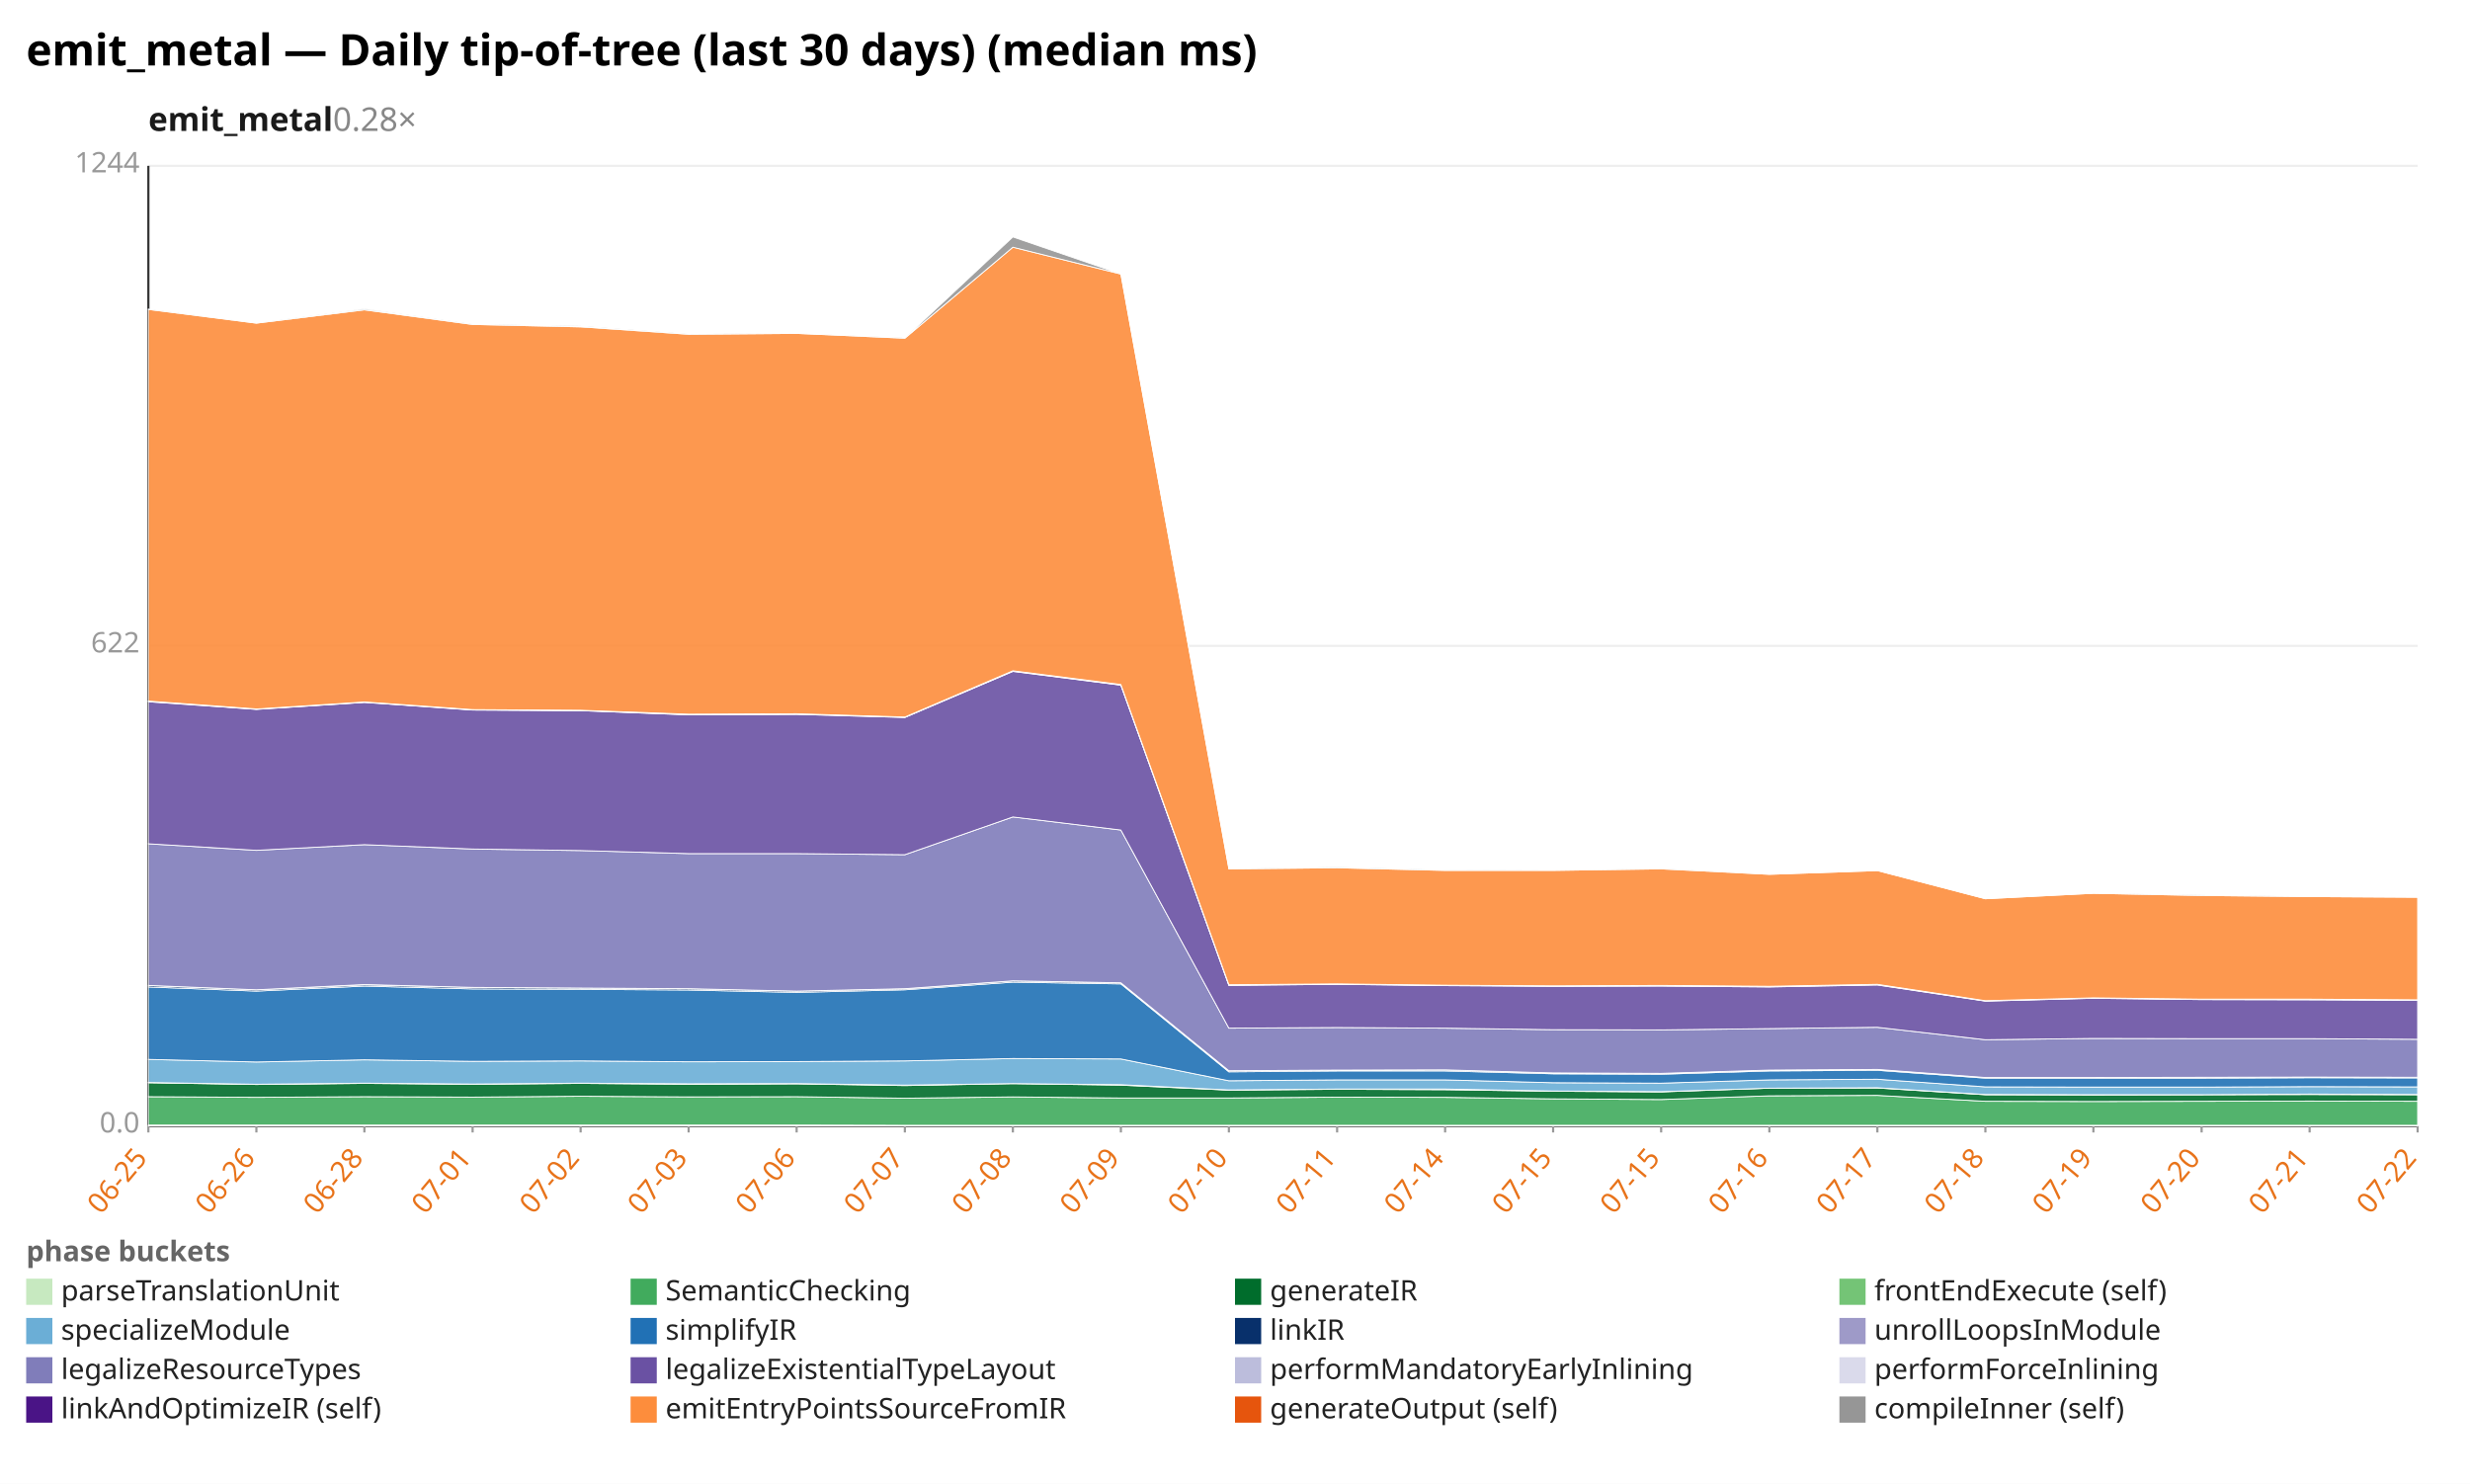
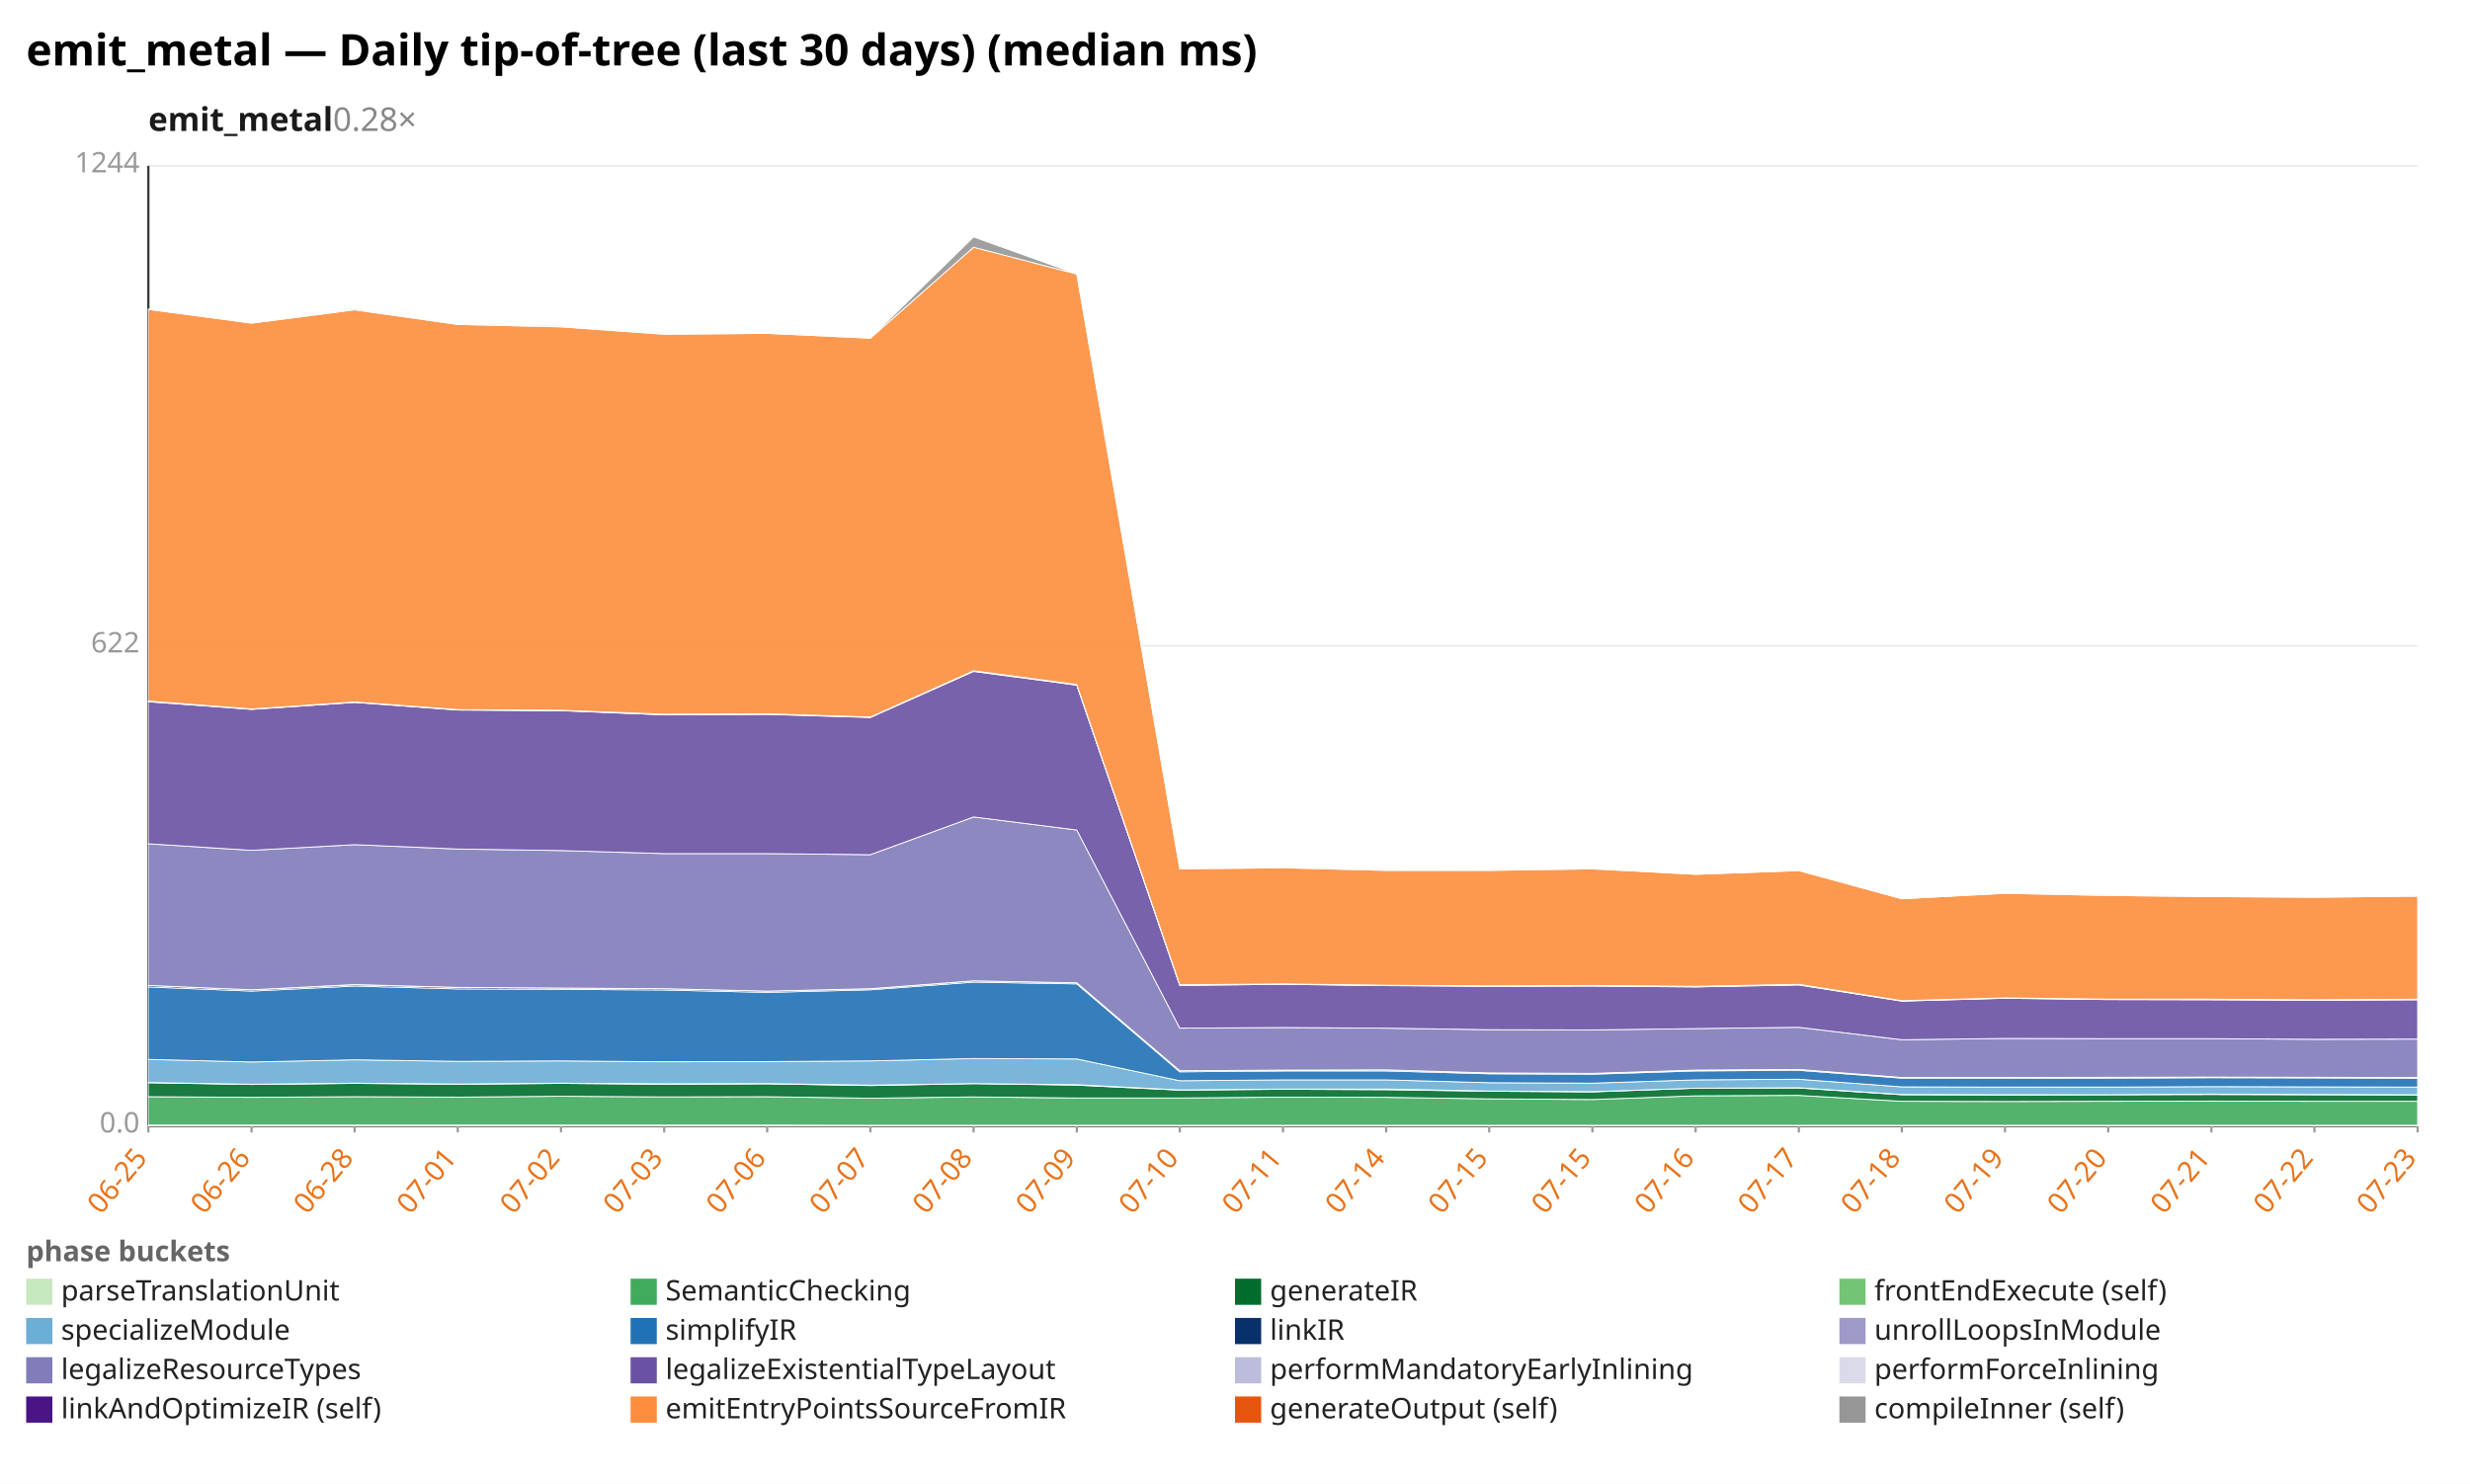
<svg xmlns="http://www.w3.org/2000/svg" width="1132" height="680" viewBox="0 0 1132 680" preserveAspectRatio="xMidYMid meet" font-family="sans-serif" font-size="13">
  <rect width="1132" height="680" fill="white" />
  <text x="12" y="30" font-size="20" font-weight="bold">emit_metal — Daily tip-of-tree (last 30 days) (median ms)</text>
  <text x="68" y="60" font-size="15" font-weight="600" fill="#1a1a1a">emit_metal<tspan fill="#888" font-weight="400" text-decoration="none">  0.28×</tspan>
  </text>
  <line x1="68.0" y1="516.0" x2="1108.0" y2="516.0" stroke="#eee" />
  <text x="64.0" y="519.0" text-anchor="end" fill="#999">0.0</text>
  <line x1="68.0" y1="296.0" x2="1108.0" y2="296.0" stroke="#eee" />
  <text x="64.0" y="299.0" text-anchor="end" fill="#999">622</text>
  <line x1="68.0" y1="76.0" x2="1108.0" y2="76.0" stroke="#eee" />
  <text x="64.0" y="79.0" text-anchor="end" fill="#999">1244</text>
  <line x1="68.0" y1="76.0" x2="68.0" y2="516.0" stroke="#333" />
  <line x1="68.0" y1="516.0" x2="1108.0" y2="516.0" stroke="#333" />
  <line x1="68.0" y1="516.0" x2="68.0" y2="519.0" stroke="#999" />
  <text x="68.0" y="531.0" text-anchor="end" fill="#e8731a" transform="rotate(-50 68.0 531.0)">06-25</text>
-   <line x1="117.5" y1="516.0" x2="117.5" y2="519.0" stroke="#999" />
-   <text x="117.5" y="531.0" text-anchor="end" fill="#e8731a" transform="rotate(-50 117.5 531.0)">06-26</text>
-   <line x1="167.0" y1="516.0" x2="167.0" y2="519.0" stroke="#999" />
-   <text x="167.0" y="531.0" text-anchor="end" fill="#e8731a" transform="rotate(-50 167.0 531.0)">06-28</text>
-   <line x1="216.6" y1="516.0" x2="216.6" y2="519.0" stroke="#999" />
-   <text x="216.6" y="531.0" text-anchor="end" fill="#e8731a" transform="rotate(-50 216.6 531.0)">07-01</text>
-   <line x1="266.1" y1="516.0" x2="266.1" y2="519.0" stroke="#999" />
-   <text x="266.1" y="531.0" text-anchor="end" fill="#e8731a" transform="rotate(-50 266.1 531.0)">07-02</text>
-   <line x1="315.6" y1="516.0" x2="315.6" y2="519.0" stroke="#999" />
-   <text x="315.6" y="531.0" text-anchor="end" fill="#e8731a" transform="rotate(-50 315.6 531.0)">07-03</text>
-   <line x1="365.1" y1="516.0" x2="365.1" y2="519.0" stroke="#999" />
-   <text x="365.1" y="531.0" text-anchor="end" fill="#e8731a" transform="rotate(-50 365.1 531.0)">07-06</text>
-   <line x1="414.7" y1="516.0" x2="414.7" y2="519.0" stroke="#999" />
-   <text x="414.7" y="531.0" text-anchor="end" fill="#e8731a" transform="rotate(-50 414.7 531.0)">07-07</text>
-   <line x1="464.2" y1="516.0" x2="464.2" y2="519.0" stroke="#999" />
-   <text x="464.2" y="531.0" text-anchor="end" fill="#e8731a" transform="rotate(-50 464.2 531.0)">07-08</text>
-   <line x1="513.7" y1="516.0" x2="513.7" y2="519.0" stroke="#999" />
-   <text x="513.7" y="531.0" text-anchor="end" fill="#e8731a" transform="rotate(-50 513.7 531.0)">07-09</text>
-   <line x1="563.2" y1="516.0" x2="563.2" y2="519.0" stroke="#999" />
-   <text x="563.2" y="531.0" text-anchor="end" fill="#e8731a" transform="rotate(-50 563.2 531.0)">07-10</text>
-   <line x1="612.8" y1="516.0" x2="612.8" y2="519.0" stroke="#999" />
-   <text x="612.8" y="531.0" text-anchor="end" fill="#e8731a" transform="rotate(-50 612.8 531.0)">07-11</text>
-   <line x1="662.3" y1="516.0" x2="662.3" y2="519.0" stroke="#999" />
-   <text x="662.3" y="531.0" text-anchor="end" fill="#e8731a" transform="rotate(-50 662.3 531.0)">07-14</text>
-   <line x1="711.8" y1="516.0" x2="711.8" y2="519.0" stroke="#999" />
-   <text x="711.8" y="531.0" text-anchor="end" fill="#e8731a" transform="rotate(-50 711.8 531.0)">07-15</text>
-   <line x1="761.3" y1="516.0" x2="761.3" y2="519.0" stroke="#999" />
-   <text x="761.3" y="531.0" text-anchor="end" fill="#e8731a" transform="rotate(-50 761.3 531.0)">07-15</text>
-   <line x1="810.9" y1="516.0" x2="810.9" y2="519.0" stroke="#999" />
-   <text x="810.9" y="531.0" text-anchor="end" fill="#e8731a" transform="rotate(-50 810.9 531.0)">07-16</text>
-   <line x1="860.4" y1="516.0" x2="860.4" y2="519.0" stroke="#999" />
-   <text x="860.4" y="531.0" text-anchor="end" fill="#e8731a" transform="rotate(-50 860.4 531.0)">07-17</text>
-   <line x1="909.9" y1="516.0" x2="909.9" y2="519.0" stroke="#999" />
-   <text x="909.9" y="531.0" text-anchor="end" fill="#e8731a" transform="rotate(-50 909.9 531.0)">07-18</text>
-   <line x1="959.4" y1="516.0" x2="959.4" y2="519.0" stroke="#999" />
-   <text x="959.4" y="531.0" text-anchor="end" fill="#e8731a" transform="rotate(-50 959.4 531.0)">07-19</text>
-   <line x1="1009.0" y1="516.0" x2="1009.0" y2="519.0" stroke="#999" />
-   <text x="1009.0" y="531.0" text-anchor="end" fill="#e8731a" transform="rotate(-50 1009.0 531.0)">07-20</text>
-   <line x1="1058.5" y1="516.0" x2="1058.5" y2="519.0" stroke="#999" />
-   <text x="1058.5" y="531.0" text-anchor="end" fill="#e8731a" transform="rotate(-50 1058.5 531.0)">07-21</text>
+   <line x1="115.3" y1="516.0" x2="115.3" y2="519.0" stroke="#999" />
+   <text x="115.3" y="531.0" text-anchor="end" fill="#e8731a" transform="rotate(-50 115.3 531.0)">06-26</text>
+   <line x1="162.5" y1="516.0" x2="162.5" y2="519.0" stroke="#999" />
+   <text x="162.5" y="531.0" text-anchor="end" fill="#e8731a" transform="rotate(-50 162.5 531.0)">06-28</text>
+   <line x1="209.8" y1="516.0" x2="209.8" y2="519.0" stroke="#999" />
+   <text x="209.8" y="531.0" text-anchor="end" fill="#e8731a" transform="rotate(-50 209.8 531.0)">07-01</text>
+   <line x1="257.1" y1="516.0" x2="257.1" y2="519.0" stroke="#999" />
+   <text x="257.1" y="531.0" text-anchor="end" fill="#e8731a" transform="rotate(-50 257.1 531.0)">07-02</text>
+   <line x1="304.4" y1="516.0" x2="304.4" y2="519.0" stroke="#999" />
+   <text x="304.4" y="531.0" text-anchor="end" fill="#e8731a" transform="rotate(-50 304.4 531.0)">07-03</text>
+   <line x1="351.6" y1="516.0" x2="351.6" y2="519.0" stroke="#999" />
+   <text x="351.6" y="531.0" text-anchor="end" fill="#e8731a" transform="rotate(-50 351.6 531.0)">07-06</text>
+   <line x1="398.9" y1="516.0" x2="398.9" y2="519.0" stroke="#999" />
+   <text x="398.9" y="531.0" text-anchor="end" fill="#e8731a" transform="rotate(-50 398.9 531.0)">07-07</text>
+   <line x1="446.2" y1="516.0" x2="446.2" y2="519.0" stroke="#999" />
+   <text x="446.2" y="531.0" text-anchor="end" fill="#e8731a" transform="rotate(-50 446.2 531.0)">07-08</text>
+   <line x1="493.5" y1="516.0" x2="493.5" y2="519.0" stroke="#999" />
+   <text x="493.5" y="531.0" text-anchor="end" fill="#e8731a" transform="rotate(-50 493.5 531.0)">07-09</text>
+   <line x1="540.7" y1="516.0" x2="540.7" y2="519.0" stroke="#999" />
+   <text x="540.7" y="531.0" text-anchor="end" fill="#e8731a" transform="rotate(-50 540.7 531.0)">07-10</text>
+   <line x1="588.0" y1="516.0" x2="588.0" y2="519.0" stroke="#999" />
+   <text x="588.0" y="531.0" text-anchor="end" fill="#e8731a" transform="rotate(-50 588.0 531.0)">07-11</text>
+   <line x1="635.3" y1="516.0" x2="635.3" y2="519.0" stroke="#999" />
+   <text x="635.3" y="531.0" text-anchor="end" fill="#e8731a" transform="rotate(-50 635.3 531.0)">07-14</text>
+   <line x1="682.5" y1="516.0" x2="682.5" y2="519.0" stroke="#999" />
+   <text x="682.5" y="531.0" text-anchor="end" fill="#e8731a" transform="rotate(-50 682.5 531.0)">07-15</text>
+   <line x1="729.8" y1="516.0" x2="729.8" y2="519.0" stroke="#999" />
+   <text x="729.8" y="531.0" text-anchor="end" fill="#e8731a" transform="rotate(-50 729.8 531.0)">07-15</text>
+   <line x1="777.1" y1="516.0" x2="777.1" y2="519.0" stroke="#999" />
+   <text x="777.1" y="531.0" text-anchor="end" fill="#e8731a" transform="rotate(-50 777.1 531.0)">07-16</text>
+   <line x1="824.4" y1="516.0" x2="824.4" y2="519.0" stroke="#999" />
+   <text x="824.4" y="531.0" text-anchor="end" fill="#e8731a" transform="rotate(-50 824.4 531.0)">07-17</text>
+   <line x1="871.6" y1="516.0" x2="871.6" y2="519.0" stroke="#999" />
+   <text x="871.6" y="531.0" text-anchor="end" fill="#e8731a" transform="rotate(-50 871.6 531.0)">07-18</text>
+   <line x1="918.9" y1="516.0" x2="918.9" y2="519.0" stroke="#999" />
+   <text x="918.9" y="531.0" text-anchor="end" fill="#e8731a" transform="rotate(-50 918.9 531.0)">07-19</text>
+   <line x1="966.2" y1="516.0" x2="966.2" y2="519.0" stroke="#999" />
+   <text x="966.2" y="531.0" text-anchor="end" fill="#e8731a" transform="rotate(-50 966.2 531.0)">07-20</text>
+   <line x1="1013.5" y1="516.0" x2="1013.5" y2="519.0" stroke="#999" />
+   <text x="1013.5" y="531.0" text-anchor="end" fill="#e8731a" transform="rotate(-50 1013.5 531.0)">07-21</text>
+   <line x1="1060.7" y1="516.0" x2="1060.7" y2="519.0" stroke="#999" />
+   <text x="1060.7" y="531.0" text-anchor="end" fill="#e8731a" transform="rotate(-50 1060.7 531.0)">07-22</text>
  <line x1="1108.0" y1="516.0" x2="1108.0" y2="519.0" stroke="#999" />
-   <text x="1108.0" y="531.0" text-anchor="end" fill="#e8731a" transform="rotate(-50 1108.0 531.0)">07-22</text>
-   <polygon points="68.0,515.6 117.5,515.6 167.0,515.6 216.6,515.6 266.1,515.6 315.6,515.6 365.1,515.6 414.7,515.7 464.2,515.7 513.7,515.7 563.2,515.7 612.8,515.7 662.3,515.7 711.8,515.7 761.3,515.7 810.9,515.7 860.4,515.7 909.9,515.7 959.4,515.7 1009.0,515.7 1058.5,515.7 1108.0,515.7 1108.0,516.0 1058.5,516.0 1009.0,516.0 959.4,516.0 909.9,516.0 860.4,516.0 810.9,516.0 761.3,516.0 711.8,516.0 662.3,516.0 612.8,516.0 563.2,516.0 513.7,516.0 464.2,516.0 414.7,516.0 365.1,516.0 315.6,516.0 266.1,516.0 216.6,516.0 167.0,516.0 117.5,516.0 68.0,516.0" fill="#c7e9c0" fill-opacity="0.9" stroke="#fff" stroke-width="0.4" />
-   <polygon points="68.0,502.6 117.5,502.9 167.0,502.6 216.6,502.8 266.1,502.4 315.6,502.7 365.1,502.6 414.7,503.3 464.2,502.7 513.7,503.2 563.2,503.2 612.8,502.8 662.3,502.9 711.8,503.6 761.3,503.9 810.9,502.2 860.4,502.0 909.9,504.7 959.4,504.8 1009.0,504.7 1058.5,504.6 1108.0,504.7 1108.0,515.7 1058.5,515.7 1009.0,515.7 959.4,515.7 909.9,515.7 860.4,515.7 810.9,515.7 761.3,515.7 711.8,515.7 662.3,515.7 612.8,515.7 563.2,515.7 513.7,515.7 464.2,515.7 414.7,515.7 365.1,515.6 315.6,515.6 266.1,515.6 216.6,515.6 167.0,515.6 117.5,515.6 68.0,515.6" fill="#41ab5d" fill-opacity="0.9" stroke="#fff" stroke-width="0.4" />
-   <polygon points="68.0,496.2 117.5,497.0 167.0,496.5 216.6,496.9 266.1,496.5 315.6,496.9 365.1,496.7 414.7,497.5 464.2,496.6 513.7,497.3 563.2,499.6 612.8,499.2 662.3,499.4 711.8,500.1 761.3,500.4 810.9,498.7 860.4,498.6 909.9,501.7 959.4,501.8 1009.0,501.7 1058.5,501.6 1108.0,501.7 1108.0,504.7 1058.5,504.6 1009.0,504.7 959.4,504.8 909.9,504.7 860.4,502.0 810.9,502.2 761.3,503.9 711.8,503.6 662.3,502.9 612.8,502.8 563.2,503.2 513.7,503.2 464.2,502.7 414.7,503.3 365.1,502.6 315.6,502.7 266.1,502.4 216.6,502.8 167.0,502.6 117.5,502.9 68.0,502.6" fill="#006d2c" fill-opacity="0.9" stroke="#fff" stroke-width="0.4" />
-   <polygon points="68.0,496.1 117.5,496.9 167.0,496.4 216.6,496.8 266.1,496.4 315.6,496.7 365.1,496.6 414.7,497.3 464.2,496.6 513.7,497.1 563.2,499.5 612.8,499.1 662.3,499.1 711.8,500.0 761.3,500.3 810.9,498.7 860.4,498.5 909.9,501.6 959.4,501.7 1009.0,501.7 1058.5,501.4 1108.0,501.6 1108.0,501.7 1058.5,501.6 1009.0,501.7 959.4,501.8 909.9,501.7 860.4,498.6 810.9,498.7 761.3,500.4 711.8,500.1 662.3,499.4 612.8,499.2 563.2,499.6 513.7,497.3 464.2,496.6 414.7,497.5 365.1,496.7 315.6,496.9 266.1,496.5 216.6,496.9 167.0,496.5 117.5,497.0 68.0,496.2" fill="#74c476" fill-opacity="0.9" stroke="#fff" stroke-width="0.4" />
-   <polygon points="68.0,485.5 117.5,486.7 167.0,485.7 216.6,486.4 266.1,486.2 315.6,486.6 365.1,486.5 414.7,486.2 464.2,485.1 513.7,485.3 563.2,495.3 612.8,494.9 662.3,494.9 711.8,496.2 761.3,496.4 810.9,494.9 860.4,494.6 909.9,498.1 959.4,498.2 1009.0,498.2 1058.5,498.0 1108.0,498.1 1108.0,501.6 1058.5,501.4 1009.0,501.7 959.4,501.7 909.9,501.6 860.4,498.5 810.9,498.7 761.3,500.3 711.8,500.0 662.3,499.1 612.8,499.1 563.2,499.5 513.7,497.1 464.2,496.6 414.7,497.3 365.1,496.6 315.6,496.7 266.1,496.4 216.6,496.8 167.0,496.4 117.5,496.9 68.0,496.1" fill="#6baed6" fill-opacity="0.9" stroke="#fff" stroke-width="0.4" />
-   <polygon points="68.0,452.3 117.5,454.2 167.0,451.9 216.6,453.2 266.1,453.4 315.6,453.7 365.1,454.8 414.7,453.6 464.2,450.1 513.7,450.9 563.2,491.2 612.8,490.8 662.3,490.8 711.8,492.1 761.3,492.3 810.9,490.8 860.4,490.5 909.9,494.1 959.4,494.1 1009.0,494.1 1058.5,493.9 1108.0,494.0 1108.0,498.1 1058.5,498.0 1009.0,498.2 959.4,498.2 909.9,498.1 860.4,494.6 810.9,494.9 761.3,496.4 711.8,496.2 662.3,494.9 612.8,494.9 563.2,495.3 513.7,485.3 464.2,485.1 414.7,486.2 365.1,486.5 315.6,486.6 266.1,486.2 216.6,486.4 167.0,485.7 117.5,486.7 68.0,485.5" fill="#2171b5" fill-opacity="0.9" stroke="#fff" stroke-width="0.4" />
-   <polygon points="68.0,451.6 117.5,453.6 167.0,451.3 216.6,452.5 266.1,452.8 315.6,453.1 365.1,454.2 414.7,453.1 464.2,449.5 513.7,450.4 563.2,490.7 612.8,490.4 662.3,490.3 711.8,491.7 761.3,491.9 810.9,490.4 860.4,490.1 909.9,493.8 959.4,493.8 1009.0,493.7 1058.5,493.6 1108.0,493.7 1108.0,494.0 1058.5,493.9 1009.0,494.1 959.4,494.1 909.9,494.1 860.4,490.5 810.9,490.8 761.3,492.3 711.8,492.1 662.3,490.8 612.8,490.8 563.2,491.2 513.7,450.9 464.2,450.1 414.7,453.6 365.1,454.8 315.6,453.7 266.1,453.4 216.6,453.2 167.0,451.9 117.5,454.2 68.0,452.3" fill="#08306b" fill-opacity="0.9" stroke="#fff" stroke-width="0.4" />
-   <polygon points="68.0,451.6 117.5,453.6 167.0,451.2 216.6,452.5 266.1,452.8 315.6,453.1 365.1,454.2 414.7,453.1 464.2,449.5 513.7,450.4 563.2,490.7 612.8,490.4 662.3,490.3 711.8,491.7 761.3,491.9 810.9,490.4 860.4,490.1 909.9,493.8 959.4,493.8 1009.0,493.7 1058.5,493.6 1108.0,493.7 1108.0,493.7 1058.5,493.6 1009.0,493.7 959.4,493.8 909.9,493.8 860.4,490.1 810.9,490.4 761.3,491.9 711.8,491.7 662.3,490.3 612.8,490.4 563.2,490.7 513.7,450.4 464.2,449.5 414.7,453.1 365.1,454.2 315.6,453.1 266.1,452.8 216.6,452.5 167.0,451.3 117.5,453.6 68.0,451.6" fill="#9e9ac8" fill-opacity="0.9" stroke="#fff" stroke-width="0.4" />
-   <polygon points="68.0,386.7 117.5,389.7 167.0,387.1 216.6,389.1 266.1,389.8 315.6,391.2 365.1,391.2 414.7,391.7 464.2,374.4 513.7,380.4 563.2,471.2 612.8,470.9 662.3,471.2 711.8,471.9 761.3,472.0 810.9,471.4 860.4,470.8 909.9,476.5 959.4,475.9 1009.0,476.0 1058.5,476.0 1108.0,476.3 1108.0,493.7 1058.5,493.6 1009.0,493.7 959.4,493.8 909.9,493.8 860.4,490.1 810.9,490.4 761.3,491.9 711.8,491.7 662.3,490.3 612.8,490.4 563.2,490.7 513.7,450.4 464.2,449.5 414.7,453.1 365.1,454.2 315.6,453.1 266.1,452.8 216.6,452.5 167.0,451.2 117.5,453.6 68.0,451.6" fill="#807dba" fill-opacity="0.9" stroke="#fff" stroke-width="0.4" />
-   <polygon points="68.0,321.6 117.5,325.1 167.0,321.9 216.6,325.4 266.1,325.7 315.6,327.6 365.1,327.4 414.7,328.8 464.2,307.7 513.7,314.0 563.2,451.6 612.8,451.1 662.3,451.7 711.8,452.0 761.3,451.9 810.9,452.3 860.4,451.4 909.9,458.8 959.4,457.5 1009.0,458.1 1058.5,458.2 1108.0,458.4 1108.0,476.3 1058.5,476.0 1009.0,476.0 959.4,475.9 909.9,476.5 860.4,470.8 810.9,471.4 761.3,472.0 711.8,471.9 662.3,471.2 612.8,470.9 563.2,471.2 513.7,380.4 464.2,374.4 414.7,391.7 365.1,391.2 315.6,391.2 266.1,389.8 216.6,389.1 167.0,387.1 117.5,389.7 68.0,386.7" fill="#6a51a3" fill-opacity="0.9" stroke="#fff" stroke-width="0.4" />
-   <polygon points="68.0,321.4 117.5,325.0 167.0,321.8 216.6,325.3 266.1,325.6 315.6,327.5 365.1,327.2 414.7,328.7 464.2,307.5 513.7,313.9 563.2,451.4 612.8,451.0 662.3,451.6 711.8,451.9 761.3,451.7 810.9,452.2 860.4,451.2 909.9,458.7 959.4,457.4 1009.0,458.0 1058.5,458.0 1108.0,458.3 1108.0,458.4 1058.5,458.2 1009.0,458.1 959.4,457.5 909.9,458.8 860.4,451.4 810.9,452.3 761.3,451.9 711.8,452.0 662.3,451.7 612.8,451.1 563.2,451.6 513.7,314.0 464.2,307.7 414.7,328.8 365.1,327.4 315.6,327.6 266.1,325.7 216.6,325.4 167.0,321.9 117.5,325.1 68.0,321.6" fill="#bcbddc" fill-opacity="0.9" stroke="#fff" stroke-width="0.4" />
-   <polygon points="68.0,321.3 117.5,324.9 167.0,321.7 216.6,325.2 266.1,325.5 315.6,327.3 365.1,327.1 414.7,328.6 464.2,307.4 513.7,313.7 563.2,451.3 612.8,450.9 662.3,451.5 711.8,451.8 761.3,451.6 810.9,452.0 860.4,451.1 909.9,458.6 959.4,457.3 1009.0,457.9 1058.5,457.9 1108.0,458.2 1108.0,458.3 1058.5,458.0 1009.0,458.0 959.4,457.4 909.9,458.7 860.4,451.2 810.9,452.2 761.3,451.7 711.8,451.9 662.3,451.6 612.8,451.0 563.2,451.4 513.7,313.9 464.2,307.5 414.7,328.7 365.1,327.2 315.6,327.5 266.1,325.6 216.6,325.3 167.0,321.8 117.5,325.0 68.0,321.4" fill="#dadaeb" fill-opacity="0.9" stroke="#fff" stroke-width="0.4" />
-   <polygon points="68.0,141.8 117.5,148.1 167.0,142.0 216.6,148.7 266.1,149.8 315.6,153.2 365.1,152.8 414.7,155.0 464.2,113.3 513.7,125.6 563.2,398.2 612.8,397.7 662.3,398.9 711.8,398.9 761.3,398.2 810.9,400.7 860.4,399.0 909.9,411.9 959.4,409.4 1009.0,410.4 1058.5,410.9 1108.0,411.2 1108.0,458.2 1058.5,457.9 1009.0,457.9 959.4,457.3 909.9,458.6 860.4,451.1 810.9,452.0 761.3,451.6 711.8,451.8 662.3,451.5 612.8,450.9 563.2,451.3 513.7,313.7 464.2,307.4 414.7,328.6 365.1,327.1 315.6,327.3 266.1,325.5 216.6,325.2 167.0,321.7 117.5,324.9 68.0,321.3" fill="#fd8d3c" fill-opacity="0.9" stroke="#fff" stroke-width="0.4" />
-   <polygon points="68.0,141.7 117.5,148.1 167.0,141.5 216.6,148.6 266.1,149.4 315.6,153.1 365.1,152.8 414.7,154.9 464.2,108.6 513.7,125.6 563.2,398.2 612.8,397.4 662.3,398.7 711.8,398.9 761.3,398.1 810.9,400.7 860.4,399.0 909.9,411.9 959.4,409.4 1009.0,410.2 1058.5,410.9 1108.0,411.2 1108.0,411.2 1058.5,410.9 1009.0,410.4 959.4,409.4 909.9,411.9 860.4,399.0 810.9,400.7 761.3,398.2 711.8,398.9 662.3,398.9 612.8,397.7 563.2,398.2 513.7,125.6 464.2,113.3 414.7,155.0 365.1,152.8 315.6,153.2 266.1,149.8 216.6,148.7 167.0,142.0 117.5,148.1 68.0,141.8" fill="#969696" fill-opacity="0.9" stroke="#fff" stroke-width="0.4" />
+   <text x="1108.0" y="531.0" text-anchor="end" fill="#e8731a" transform="rotate(-50 1108.0 531.0)">07-23</text>
+   <polygon points="68.0,515.6 115.3,515.6 162.5,515.6 209.8,515.6 257.1,515.6 304.4,515.6 351.6,515.6 398.9,515.7 446.2,515.7 493.5,515.7 540.7,515.7 588.0,515.7 635.3,515.7 682.5,515.7 729.8,515.7 777.1,515.7 824.4,515.7 871.6,515.7 918.9,515.7 966.2,515.7 1013.5,515.7 1060.7,515.7 1108.0,515.7 1108.0,516.0 1060.7,516.0 1013.5,516.0 966.2,516.0 918.9,516.0 871.6,516.0 824.4,516.0 777.1,516.0 729.8,516.0 682.5,516.0 635.3,516.0 588.0,516.0 540.7,516.0 493.5,516.0 446.2,516.0 398.9,516.0 351.6,516.0 304.4,516.0 257.1,516.0 209.8,516.0 162.5,516.0 115.3,516.0 68.0,516.0" fill="#c7e9c0" fill-opacity="0.9" stroke="#fff" stroke-width="0.4" />
+   <polygon points="68.0,502.6 115.3,502.9 162.5,502.6 209.8,502.8 257.1,502.4 304.4,502.7 351.6,502.6 398.9,503.3 446.2,502.7 493.5,503.2 540.7,503.2 588.0,502.8 635.3,502.9 682.5,503.6 729.8,503.9 777.1,502.2 824.4,502.0 871.6,504.7 918.9,504.8 966.2,504.7 1013.5,504.6 1060.7,504.7 1108.0,504.7 1108.0,515.7 1060.7,515.7 1013.5,515.7 966.2,515.7 918.9,515.7 871.6,515.7 824.4,515.7 777.1,515.7 729.8,515.7 682.5,515.7 635.3,515.7 588.0,515.7 540.7,515.7 493.5,515.7 446.2,515.7 398.9,515.7 351.6,515.6 304.4,515.6 257.1,515.6 209.8,515.6 162.5,515.6 115.3,515.6 68.0,515.6" fill="#41ab5d" fill-opacity="0.9" stroke="#fff" stroke-width="0.4" />
+   <polygon points="68.0,496.2 115.3,497.0 162.5,496.5 209.8,496.9 257.1,496.5 304.4,496.9 351.6,496.7 398.9,497.5 446.2,496.6 493.5,497.3 540.7,499.6 588.0,499.2 635.3,499.4 682.5,500.1 729.8,500.4 777.1,498.7 824.4,498.6 871.6,501.7 918.9,501.8 966.2,501.7 1013.5,501.6 1060.7,501.7 1108.0,501.8 1108.0,504.7 1060.7,504.7 1013.5,504.6 966.2,504.7 918.9,504.8 871.6,504.7 824.4,502.0 777.1,502.2 729.8,503.9 682.5,503.6 635.3,502.9 588.0,502.8 540.7,503.2 493.5,503.2 446.2,502.7 398.9,503.3 351.6,502.6 304.4,502.7 257.1,502.4 209.8,502.8 162.5,502.6 115.3,502.9 68.0,502.6" fill="#006d2c" fill-opacity="0.9" stroke="#fff" stroke-width="0.4" />
+   <polygon points="68.0,496.1 115.3,496.9 162.5,496.4 209.8,496.8 257.1,496.4 304.4,496.7 351.6,496.6 398.9,497.3 446.2,496.6 493.5,497.1 540.7,499.5 588.0,499.1 635.3,499.1 682.5,500.0 729.8,500.3 777.1,498.7 824.4,498.5 871.6,501.6 918.9,501.7 966.2,501.7 1013.5,501.4 1060.7,501.6 1108.0,501.7 1108.0,501.8 1060.7,501.7 1013.5,501.6 966.2,501.7 918.9,501.8 871.6,501.7 824.4,498.6 777.1,498.7 729.8,500.4 682.5,500.1 635.3,499.4 588.0,499.2 540.7,499.6 493.5,497.3 446.2,496.6 398.9,497.5 351.6,496.7 304.4,496.9 257.1,496.5 209.8,496.9 162.5,496.5 115.3,497.0 68.0,496.2" fill="#74c476" fill-opacity="0.9" stroke="#fff" stroke-width="0.4" />
+   <polygon points="68.0,485.5 115.3,486.7 162.5,485.7 209.8,486.4 257.1,486.2 304.4,486.6 351.6,486.5 398.9,486.2 446.2,485.1 493.5,485.3 540.7,495.3 588.0,494.9 635.3,494.9 682.5,496.2 729.8,496.4 777.1,494.9 824.4,494.6 871.6,498.1 918.9,498.2 966.2,498.2 1013.5,498.0 1060.7,498.1 1108.0,498.2 1108.0,501.7 1060.7,501.6 1013.5,501.4 966.2,501.7 918.9,501.7 871.6,501.6 824.4,498.5 777.1,498.7 729.8,500.3 682.5,500.0 635.3,499.1 588.0,499.1 540.7,499.5 493.5,497.1 446.2,496.6 398.9,497.3 351.6,496.6 304.4,496.7 257.1,496.4 209.8,496.8 162.5,496.4 115.3,496.9 68.0,496.1" fill="#6baed6" fill-opacity="0.9" stroke="#fff" stroke-width="0.4" />
+   <polygon points="68.0,452.3 115.3,454.2 162.5,451.9 209.8,453.2 257.1,453.4 304.4,453.7 351.6,454.8 398.9,453.6 446.2,450.1 493.5,450.9 540.7,491.2 588.0,490.8 635.3,490.8 682.5,492.1 729.8,492.3 777.1,490.8 824.4,490.5 871.6,494.1 918.9,494.1 966.2,494.1 1013.5,493.9 1060.7,494.0 1108.0,494.2 1108.0,498.2 1060.7,498.1 1013.5,498.0 966.2,498.2 918.9,498.2 871.6,498.1 824.4,494.6 777.1,494.9 729.8,496.4 682.5,496.2 635.3,494.9 588.0,494.9 540.7,495.3 493.5,485.3 446.2,485.1 398.9,486.2 351.6,486.5 304.4,486.6 257.1,486.2 209.8,486.4 162.5,485.7 115.3,486.7 68.0,485.5" fill="#2171b5" fill-opacity="0.9" stroke="#fff" stroke-width="0.4" />
+   <polygon points="68.0,451.6 115.3,453.6 162.5,451.3 209.8,452.5 257.1,452.8 304.4,453.1 351.6,454.2 398.9,453.1 446.2,449.5 493.5,450.4 540.7,490.7 588.0,490.4 635.3,490.3 682.5,491.7 729.8,491.9 777.1,490.4 824.4,490.1 871.6,493.8 918.9,493.8 966.2,493.7 1013.5,493.6 1060.7,493.7 1108.0,493.8 1108.0,494.2 1060.7,494.0 1013.5,493.9 966.2,494.1 918.9,494.1 871.6,494.1 824.4,490.5 777.1,490.8 729.8,492.3 682.5,492.1 635.3,490.8 588.0,490.8 540.7,491.2 493.5,450.9 446.2,450.1 398.9,453.6 351.6,454.8 304.4,453.7 257.1,453.4 209.8,453.2 162.5,451.9 115.3,454.2 68.0,452.3" fill="#08306b" fill-opacity="0.9" stroke="#fff" stroke-width="0.4" />
+   <polygon points="68.0,451.6 115.3,453.6 162.5,451.2 209.8,452.5 257.1,452.8 304.4,453.1 351.6,454.2 398.9,453.1 446.2,449.5 493.5,450.4 540.7,490.7 588.0,490.4 635.3,490.3 682.5,491.7 729.8,491.9 777.1,490.4 824.4,490.1 871.6,493.8 918.9,493.8 966.2,493.7 1013.5,493.6 1060.7,493.7 1108.0,493.8 1108.0,493.8 1060.7,493.7 1013.5,493.6 966.2,493.7 918.9,493.8 871.6,493.8 824.4,490.1 777.1,490.4 729.8,491.9 682.5,491.7 635.3,490.3 588.0,490.4 540.7,490.7 493.5,450.4 446.2,449.5 398.9,453.1 351.6,454.2 304.4,453.1 257.1,452.8 209.8,452.5 162.5,451.3 115.3,453.6 68.0,451.6" fill="#9e9ac8" fill-opacity="0.9" stroke="#fff" stroke-width="0.4" />
+   <polygon points="68.0,386.7 115.3,389.7 162.5,387.1 209.8,389.1 257.1,389.8 304.4,391.2 351.6,391.2 398.9,391.7 446.2,374.4 493.5,380.4 540.7,471.2 588.0,470.9 635.3,471.2 682.5,471.9 729.8,472.0 777.1,471.4 824.4,470.8 871.6,476.5 918.9,475.9 966.2,476.0 1013.5,476.0 1060.7,476.3 1108.0,476.2 1108.0,493.8 1060.7,493.7 1013.5,493.6 966.2,493.7 918.9,493.8 871.6,493.8 824.4,490.1 777.1,490.4 729.8,491.9 682.5,491.7 635.3,490.3 588.0,490.4 540.7,490.7 493.5,450.4 446.2,449.5 398.9,453.1 351.6,454.2 304.4,453.1 257.1,452.8 209.8,452.5 162.5,451.2 115.3,453.6 68.0,451.6" fill="#807dba" fill-opacity="0.9" stroke="#fff" stroke-width="0.4" />
+   <polygon points="68.0,321.6 115.3,325.1 162.5,321.9 209.8,325.4 257.1,325.7 304.4,327.6 351.6,327.4 398.9,328.8 446.2,307.7 493.5,314.0 540.7,451.6 588.0,451.1 635.3,451.7 682.5,452.0 729.8,451.9 777.1,452.3 824.4,451.4 871.6,458.8 918.9,457.5 966.2,458.1 1013.5,458.2 1060.7,458.4 1108.0,458.2 1108.0,476.2 1060.7,476.3 1013.5,476.0 966.2,476.0 918.9,475.9 871.6,476.5 824.4,470.8 777.1,471.4 729.8,472.0 682.5,471.9 635.3,471.2 588.0,470.9 540.7,471.2 493.5,380.4 446.2,374.4 398.9,391.7 351.6,391.2 304.4,391.2 257.1,389.8 209.8,389.1 162.5,387.1 115.3,389.7 68.0,386.7" fill="#6a51a3" fill-opacity="0.9" stroke="#fff" stroke-width="0.4" />
+   <polygon points="68.0,321.4 115.3,325.0 162.5,321.8 209.8,325.3 257.1,325.6 304.4,327.5 351.6,327.2 398.9,328.7 446.2,307.5 493.5,313.9 540.7,451.4 588.0,451.0 635.3,451.6 682.5,451.9 729.8,451.7 777.1,452.2 824.4,451.2 871.6,458.7 918.9,457.4 966.2,458.0 1013.5,458.0 1060.7,458.3 1108.0,458.0 1108.0,458.2 1060.7,458.4 1013.5,458.2 966.2,458.1 918.9,457.5 871.6,458.8 824.4,451.4 777.1,452.3 729.8,451.9 682.5,452.0 635.3,451.7 588.0,451.1 540.7,451.6 493.5,314.0 446.2,307.7 398.9,328.8 351.6,327.4 304.4,327.6 257.1,325.7 209.8,325.4 162.5,321.9 115.3,325.1 68.0,321.6" fill="#bcbddc" fill-opacity="0.9" stroke="#fff" stroke-width="0.4" />
+   <polygon points="68.0,321.3 115.3,324.9 162.5,321.7 209.8,325.2 257.1,325.5 304.4,327.3 351.6,327.1 398.9,328.6 446.2,307.4 493.5,313.7 540.7,451.3 588.0,450.9 635.3,451.5 682.5,451.8 729.8,451.6 777.1,452.0 824.4,451.1 871.6,458.6 918.9,457.3 966.2,457.9 1013.5,457.9 1060.7,458.2 1108.0,457.9 1108.0,458.0 1060.7,458.3 1013.5,458.0 966.2,458.0 918.9,457.4 871.6,458.7 824.4,451.2 777.1,452.2 729.8,451.7 682.5,451.9 635.3,451.6 588.0,451.0 540.7,451.4 493.5,313.9 446.2,307.5 398.9,328.7 351.6,327.2 304.4,327.5 257.1,325.6 209.8,325.3 162.5,321.8 115.3,325.0 68.0,321.4" fill="#dadaeb" fill-opacity="0.9" stroke="#fff" stroke-width="0.4" />
+   <polygon points="68.0,141.8 115.3,148.1 162.5,142.0 209.8,148.7 257.1,149.8 304.4,153.2 351.6,152.8 398.9,155.0 446.2,113.3 493.5,125.6 540.7,398.2 588.0,397.7 635.3,398.9 682.5,398.9 729.8,398.2 777.1,400.7 824.4,399.0 871.6,411.9 918.9,409.4 966.2,410.4 1013.5,410.9 1060.7,411.2 1108.0,410.7 1108.0,457.9 1060.7,458.2 1013.5,457.9 966.2,457.9 918.9,457.3 871.6,458.6 824.4,451.1 777.1,452.0 729.8,451.6 682.5,451.8 635.3,451.5 588.0,450.9 540.7,451.3 493.5,313.7 446.2,307.4 398.9,328.6 351.6,327.1 304.4,327.3 257.1,325.5 209.8,325.2 162.5,321.7 115.3,324.9 68.0,321.3" fill="#fd8d3c" fill-opacity="0.9" stroke="#fff" stroke-width="0.4" />
+   <polygon points="68.0,141.7 115.3,148.1 162.5,141.5 209.8,148.6 257.1,149.4 304.4,153.1 351.6,152.8 398.9,154.9 446.2,108.6 493.5,125.6 540.7,398.2 588.0,397.4 635.3,398.7 682.5,398.9 729.8,398.1 777.1,400.7 824.4,399.0 871.6,411.9 918.9,409.4 966.2,410.2 1013.5,410.9 1060.7,411.2 1108.0,410.6 1108.0,410.7 1060.7,411.2 1013.5,410.9 966.2,410.4 918.9,409.4 871.6,411.9 824.4,399.0 777.1,400.7 729.8,398.2 682.5,398.9 635.3,398.9 588.0,397.7 540.7,398.2 493.5,125.6 446.2,113.3 398.9,155.0 351.6,152.8 304.4,153.2 257.1,149.8 209.8,148.7 162.5,142.0 115.3,148.1 68.0,141.8" fill="#969696" fill-opacity="0.9" stroke="#fff" stroke-width="0.4" />
  <text x="12" y="578" fill="#666" font-weight="600">phase buckets</text>
  <rect x="12" y="586" width="12" height="12" fill="#c7e9c0" />
  <text x="28" y="596" fill="#222">parseTranslationUnit</text>
  <rect x="289" y="586" width="12" height="12" fill="#41ab5d" />
  <text x="305" y="596" fill="#222">SemanticChecking</text>
  <rect x="566" y="586" width="12" height="12" fill="#006d2c" />
  <text x="582" y="596" fill="#222">generateIR</text>
  <rect x="843" y="586" width="12" height="12" fill="#74c476" />
  <text x="859" y="596" fill="#222">frontEndExecute (self)</text>
  <rect x="12" y="604" width="12" height="12" fill="#6baed6" />
  <text x="28" y="614" fill="#222">specializeModule</text>
  <rect x="289" y="604" width="12" height="12" fill="#2171b5" />
  <text x="305" y="614" fill="#222">simplifyIR</text>
  <rect x="566" y="604" width="12" height="12" fill="#08306b" />
  <text x="582" y="614" fill="#222">linkIR</text>
  <rect x="843" y="604" width="12" height="12" fill="#9e9ac8" />
  <text x="859" y="614" fill="#222">unrollLoopsInModule</text>
  <rect x="12" y="622" width="12" height="12" fill="#807dba" />
  <text x="28" y="632" fill="#222">legalizeResourceTypes</text>
  <rect x="289" y="622" width="12" height="12" fill="#6a51a3" />
  <text x="305" y="632" fill="#222">legalizeExistentialTypeLayout</text>
  <rect x="566" y="622" width="12" height="12" fill="#bcbddc" />
  <text x="582" y="632" fill="#222">performMandatoryEarlyInlining</text>
  <rect x="843" y="622" width="12" height="12" fill="#dadaeb" />
  <text x="859" y="632" fill="#222">performForceInlining</text>
  <rect x="12" y="640" width="12" height="12" fill="#4a1486" />
  <text x="28" y="650" fill="#222">linkAndOptimizeIR (self)</text>
  <rect x="289" y="640" width="12" height="12" fill="#fd8d3c" />
  <text x="305" y="650" fill="#222">emitEntryPointsSourceFromIR</text>
  <rect x="566" y="640" width="12" height="12" fill="#e6550d" />
  <text x="582" y="650" fill="#222">generateOutput (self)</text>
  <rect x="843" y="640" width="12" height="12" fill="#969696" />
  <text x="859" y="650" fill="#222">compileInner (self)</text>
</svg>
